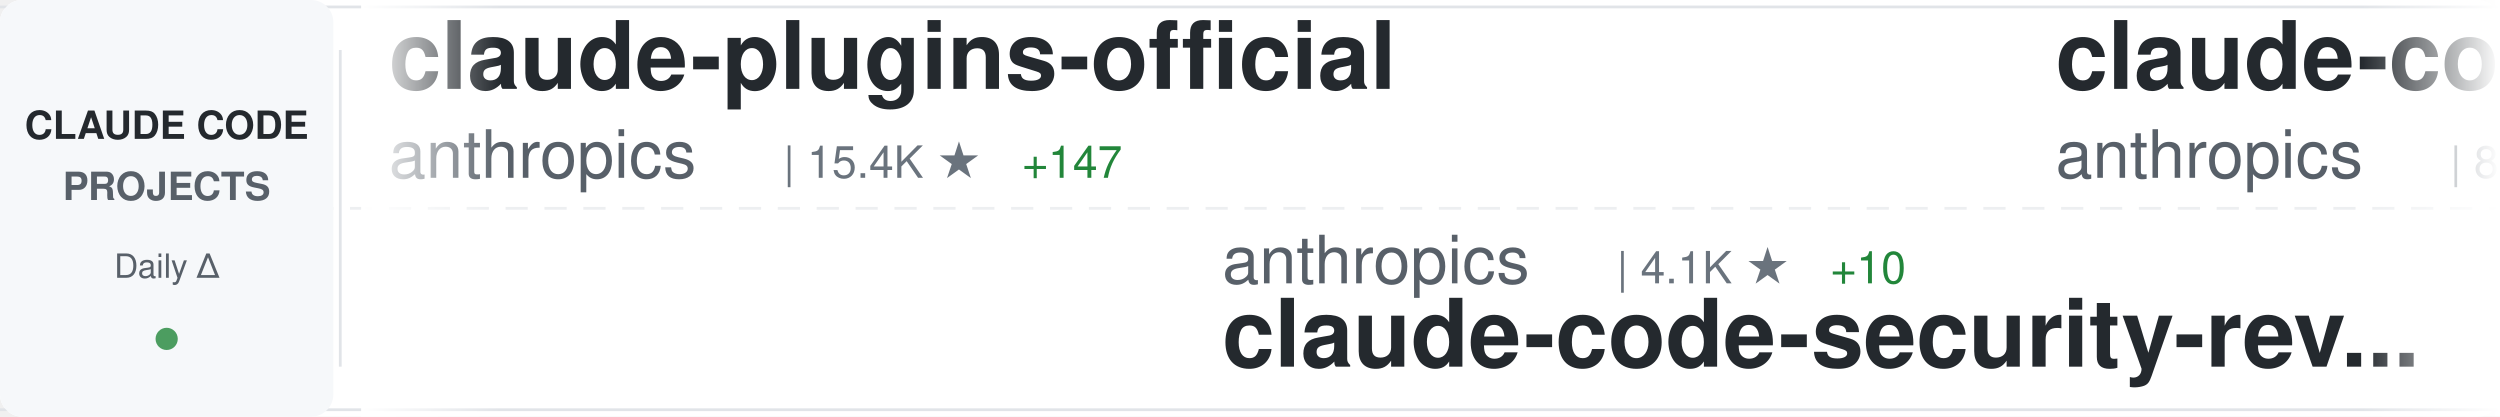
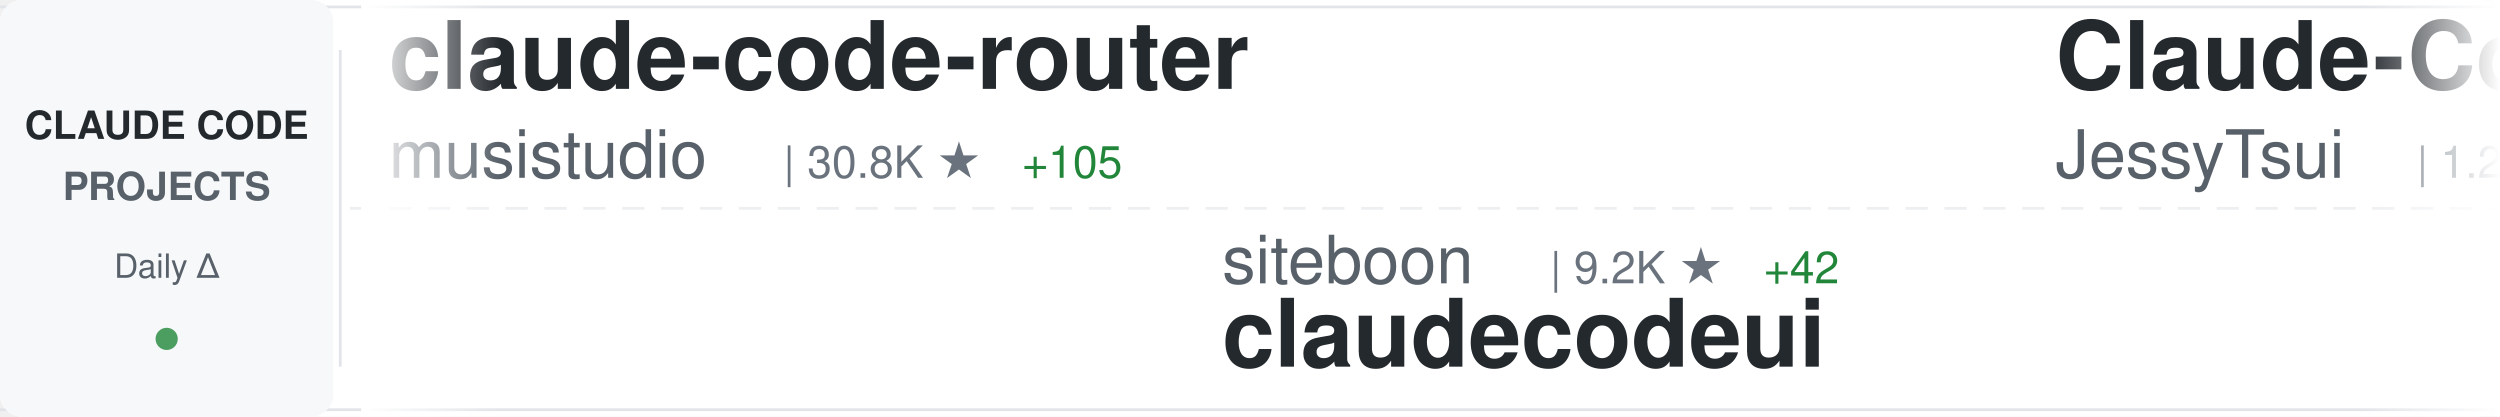
<svg xmlns="http://www.w3.org/2000/svg" width="900" height="150">
  <defs>
    <linearGradient id="awesomeLeftFade" x1="0%" y1="0%" x2="100%" y2="0%">
      <stop offset="0%" style="stop-color:#ffffff;stop-opacity:1" />
      <stop offset="100%" style="stop-color:#ffffff;stop-opacity:0" />
    </linearGradient>
    <linearGradient id="awesomeRightFade" x1="0%" y1="0%" x2="100%" y2="0%">
      <stop offset="0%" style="stop-color:#ffffff;stop-opacity:0" />
      <stop offset="100%" style="stop-color:#ffffff;stop-opacity:1" />
    </linearGradient>
  </defs>
  <rect width="900" height="150" fill="#ffffff" rx="8" />
  <rect x="0" y="2" width="900" height="1" fill="#e1e4e8" />
  <rect x="0" y="147" width="900" height="1" fill="#e1e4e8" />
  <line x1="0" y1="75" x2="900" y2="75" stroke="#e1e4e8" stroke-width="1" stroke-dasharray="8 6" opacity="0.6" />
  <rect x="0" y="0" width="120" height="150" fill="#f6f8fa" rx="8" />
  <text x="60" y="50" font-family="-apple-system, BlinkMacSystemFont, 'Segoe UI', Helvetica, Arial, sans-serif" font-size="14" font-weight="600" fill="#24292e" text-anchor="middle">CLAUDE CODE</text>
  <text x="60" y="72" font-family="-apple-system, BlinkMacSystemFont, 'Segoe UI', Helvetica, Arial, sans-serif" font-size="14" font-weight="600" fill="#586069" text-anchor="middle">PROJECTS</text>
  <text x="60" y="100" font-family="-apple-system, BlinkMacSystemFont, 'Segoe UI', Helvetica, Arial, sans-serif" font-size="12" font-weight="500" fill="#586069" text-anchor="middle">Daily Δ</text>
  <circle cx="60" cy="122" r="4" fill="#22863a" opacity="0.8" />
  <rect x="122" y="18" width="1" height="114" fill="#e1e4e8" />
  <clipPath id="awesomeTickerClip">
    <rect x="130" y="0" width="770" height="150" />
  </clipPath>
  <g clip-path="url(#awesomeTickerClip)">
    <g id="awesomeTickerItems">
      <animateTransform attributeName="transform" attributeType="XML" type="translate" from="0 0" to="-3000 0" dur="54s" repeatCount="indefinite" />
      <g transform="translate(0, 0)">
-         <text x="140" y="32" font-family="-apple-system, BlinkMacSystemFont, 'Segoe UI', Helvetica, Arial, sans-serif" font-size="34" font-weight="600" fill="#24292e">claude-plugins-official</text>
-         <text x="140" y="64" font-family="-apple-system, BlinkMacSystemFont, 'Segoe UI', Helvetica, Arial, sans-serif" font-size="24" font-weight="400" fill="#586069">anthropics</text>
-         <text x="282" y="64" font-family="-apple-system, BlinkMacSystemFont, 'Segoe UI', Helvetica, Arial, sans-serif" font-size="16" font-weight="500" fill="#6a737d">| 15.4K ★</text>
-         <text x="368" y="64" font-family="-apple-system, BlinkMacSystemFont, 'Segoe UI', Helvetica, Arial, sans-serif" font-size="16" font-weight="500" fill="#22863a"> +147</text>
+         <text x="140" y="32" font-family="-apple-system, BlinkMacSystemFont, 'Segoe UI', Helvetica, Arial, sans-serif" font-size="34" font-weight="600" fill="#24292e">claude-code-router</text>
+         <text x="140" y="64" font-family="-apple-system, BlinkMacSystemFont, 'Segoe UI', Helvetica, Arial, sans-serif" font-size="24" font-weight="400" fill="#586069">musistudio</text>
+         <text x="282" y="64" font-family="-apple-system, BlinkMacSystemFont, 'Segoe UI', Helvetica, Arial, sans-serif" font-size="16" font-weight="500" fill="#6a737d">| 30.8K ★</text>
+         <text x="368" y="64" font-family="-apple-system, BlinkMacSystemFont, 'Segoe UI', Helvetica, Arial, sans-serif" font-size="16" font-weight="500" fill="#22863a"> +105</text>
      </g>
      <g transform="translate(300, 0)">
-         <text x="140" y="102" font-family="-apple-system, BlinkMacSystemFont, 'Segoe UI', Helvetica, Arial, sans-serif" font-size="24" font-weight="400" fill="#586069">anthropics</text>
-         <text x="282" y="102" font-family="-apple-system, BlinkMacSystemFont, 'Segoe UI', Helvetica, Arial, sans-serif" font-size="16" font-weight="500" fill="#6a737d">| 4.1K ★</text>
-         <text x="359" y="102" font-family="-apple-system, BlinkMacSystemFont, 'Segoe UI', Helvetica, Arial, sans-serif" font-size="16" font-weight="500" fill="#22863a"> +10</text>
-         <text x="140" y="132" font-family="-apple-system, BlinkMacSystemFont, 'Segoe UI', Helvetica, Arial, sans-serif" font-size="34" font-weight="600" fill="#24292e">claude-code-security-rev...</text>
+         <text x="140" y="102" font-family="-apple-system, BlinkMacSystemFont, 'Segoe UI', Helvetica, Arial, sans-serif" font-size="24" font-weight="400" fill="#586069">siteboon</text>
+         <text x="258" y="102" font-family="-apple-system, BlinkMacSystemFont, 'Segoe UI', Helvetica, Arial, sans-serif" font-size="16" font-weight="500" fill="#6a737d">| 9.2K ★</text>
+         <text x="335" y="102" font-family="-apple-system, BlinkMacSystemFont, 'Segoe UI', Helvetica, Arial, sans-serif" font-size="16" font-weight="500" fill="#22863a"> +42</text>
+         <text x="140" y="132" font-family="-apple-system, BlinkMacSystemFont, 'Segoe UI', Helvetica, Arial, sans-serif" font-size="34" font-weight="600" fill="#24292e">claudecodeui</text>
      </g>
      <g transform="translate(600, 0)">
-         <text x="140" y="32" font-family="-apple-system, BlinkMacSystemFont, 'Segoe UI', Helvetica, Arial, sans-serif" font-size="34" font-weight="600" fill="#24292e">claude-code</text>
-         <text x="140" y="64" font-family="-apple-system, BlinkMacSystemFont, 'Segoe UI', Helvetica, Arial, sans-serif" font-size="24" font-weight="400" fill="#586069">anthropics</text>
-         <text x="282" y="64" font-family="-apple-system, BlinkMacSystemFont, 'Segoe UI', Helvetica, Arial, sans-serif" font-size="16" font-weight="500" fill="#6a737d">| 84.6K ★</text>
-         <text x="368" y="64" font-family="-apple-system, BlinkMacSystemFont, 'Segoe UI', Helvetica, Arial, sans-serif" font-size="16" font-weight="500" fill="#22863a"> +455</text>
+         <text x="140" y="32" font-family="-apple-system, BlinkMacSystemFont, 'Segoe UI', Helvetica, Arial, sans-serif" font-size="34" font-weight="600" fill="#24292e">Claude-Code-Remote</text>
+         <text x="140" y="64" font-family="-apple-system, BlinkMacSystemFont, 'Segoe UI', Helvetica, Arial, sans-serif" font-size="24" font-weight="400" fill="#586069">JessyTsui</text>
+         <text x="270" y="64" font-family="-apple-system, BlinkMacSystemFont, 'Segoe UI', Helvetica, Arial, sans-serif" font-size="16" font-weight="500" fill="#6a737d">| 1.2K ★</text>
+         <text x="347" y="64" font-family="-apple-system, BlinkMacSystemFont, 'Segoe UI', Helvetica, Arial, sans-serif" font-size="16" font-weight="500" fill="#22863a"> +2</text>
      </g>
      <g transform="translate(900, 0)">
+         <text x="140" y="102" font-family="-apple-system, BlinkMacSystemFont, 'Segoe UI', Helvetica, Arial, sans-serif" font-size="24" font-weight="400" fill="#586069">disler</text>
+         <text x="234" y="102" font-family="-apple-system, BlinkMacSystemFont, 'Segoe UI', Helvetica, Arial, sans-serif" font-size="16" font-weight="500" fill="#6a737d">| 1.3K ★</text>
+         <text x="311" y="102" font-family="-apple-system, BlinkMacSystemFont, 'Segoe UI', Helvetica, Arial, sans-serif" font-size="16" font-weight="500" fill="#22863a"> +7</text>
+         <text x="140" y="132" font-family="-apple-system, BlinkMacSystemFont, 'Segoe UI', Helvetica, Arial, sans-serif" font-size="34" font-weight="600" fill="#24292e">claude-code-hooks-multi-...</text>
+       </g>
+       <g transform="translate(1200, 0)">
+         <text x="140" y="32" font-family="-apple-system, BlinkMacSystemFont, 'Segoe UI', Helvetica, Arial, sans-serif" font-size="34" font-weight="600" fill="#24292e">Claude-Code-Workflow</text>
+         <text x="140" y="64" font-family="-apple-system, BlinkMacSystemFont, 'Segoe UI', Helvetica, Arial, sans-serif" font-size="24" font-weight="400" fill="#586069">catlog22</text>
+         <text x="258" y="64" font-family="-apple-system, BlinkMacSystemFont, 'Segoe UI', Helvetica, Arial, sans-serif" font-size="16" font-weight="500" fill="#6a737d">| 1.6K ★</text>
+         <text x="335" y="64" font-family="-apple-system, BlinkMacSystemFont, 'Segoe UI', Helvetica, Arial, sans-serif" font-size="16" font-weight="500" fill="#22863a"> +9</text>
+       </g>
+       <g transform="translate(1500, 0)">
        <text x="140" y="102" font-family="-apple-system, BlinkMacSystemFont, 'Segoe UI', Helvetica, Arial, sans-serif" font-size="24" font-weight="400" fill="#586069">qwibitai</text>
        <text x="258" y="102" font-family="-apple-system, BlinkMacSystemFont, 'Segoe UI', Helvetica, Arial, sans-serif" font-size="16" font-weight="500" fill="#6a737d">| 26.0K ★</text>
        <text x="344" y="102" font-family="-apple-system, BlinkMacSystemFont, 'Segoe UI', Helvetica, Arial, sans-serif" font-size="16" font-weight="500" fill="#22863a"> +116</text>
        <text x="140" y="132" font-family="-apple-system, BlinkMacSystemFont, 'Segoe UI', Helvetica, Arial, sans-serif" font-size="34" font-weight="600" fill="#24292e">nanoclaw</text>
      </g>
-       <g transform="translate(1200, 0)">
-         <text x="140" y="32" font-family="-apple-system, BlinkMacSystemFont, 'Segoe UI', Helvetica, Arial, sans-serif" font-size="34" font-weight="600" fill="#24292e">superpowers</text>
-         <text x="140" y="64" font-family="-apple-system, BlinkMacSystemFont, 'Segoe UI', Helvetica, Arial, sans-serif" font-size="24" font-weight="400" fill="#586069">obra</text>
-         <text x="210" y="64" font-family="-apple-system, BlinkMacSystemFont, 'Segoe UI', Helvetica, Arial, sans-serif" font-size="16" font-weight="500" fill="#6a737d">| 125.3K ★</text>
-         <text x="305" y="64" font-family="-apple-system, BlinkMacSystemFont, 'Segoe UI', Helvetica, Arial, sans-serif" font-size="16" font-weight="500" fill="#22863a"> +2.8K</text>
-       </g>
-       <g transform="translate(1500, 0)">
-         <text x="140" y="102" font-family="-apple-system, BlinkMacSystemFont, 'Segoe UI', Helvetica, Arial, sans-serif" font-size="24" font-weight="400" fill="#586069">zebbern</text>
-         <text x="246" y="102" font-family="-apple-system, BlinkMacSystemFont, 'Segoe UI', Helvetica, Arial, sans-serif" font-size="16" font-weight="500" fill="#6a737d">| 3.8K ★</text>
-         <text x="323" y="102" font-family="-apple-system, BlinkMacSystemFont, 'Segoe UI', Helvetica, Arial, sans-serif" font-size="16" font-weight="500" fill="#22863a"> +9</text>
-         <text x="140" y="132" font-family="-apple-system, BlinkMacSystemFont, 'Segoe UI', Helvetica, Arial, sans-serif" font-size="34" font-weight="600" fill="#24292e">claude-code-guide</text>
-       </g>
      <g transform="translate(1800, 0)">
-         <text x="140" y="32" font-family="-apple-system, BlinkMacSystemFont, 'Segoe UI', Helvetica, Arial, sans-serif" font-size="34" font-weight="600" fill="#24292e">my-claude-code-setup</text>
-         <text x="140" y="64" font-family="-apple-system, BlinkMacSystemFont, 'Segoe UI', Helvetica, Arial, sans-serif" font-size="24" font-weight="400" fill="#586069">centminmod</text>
-         <text x="282" y="64" font-family="-apple-system, BlinkMacSystemFont, 'Segoe UI', Helvetica, Arial, sans-serif" font-size="16" font-weight="500" fill="#6a737d">| 2.1K ★</text>
-         <text x="359" y="64" font-family="-apple-system, BlinkMacSystemFont, 'Segoe UI', Helvetica, Arial, sans-serif" font-size="16" font-weight="500" fill="#22863a"> +4</text>
+         <text x="140" y="32" font-family="-apple-system, BlinkMacSystemFont, 'Segoe UI', Helvetica, Arial, sans-serif" font-size="34" font-weight="600" fill="#24292e">claude-code-base-action</text>
+         <text x="140" y="64" font-family="-apple-system, BlinkMacSystemFont, 'Segoe UI', Helvetica, Arial, sans-serif" font-size="24" font-weight="400" fill="#586069">anthropics</text>
+         <text x="282" y="64" font-family="-apple-system, BlinkMacSystemFont, 'Segoe UI', Helvetica, Arial, sans-serif" font-size="16" font-weight="500" fill="#6a737d">| 739 ★</text>
+         <text x="350" y="64" font-family="-apple-system, BlinkMacSystemFont, 'Segoe UI', Helvetica, Arial, sans-serif" font-size="16" font-weight="500" fill="#22863a"> +5</text>
      </g>
      <g transform="translate(2100, 0)">
-         <text x="140" y="102" font-family="-apple-system, BlinkMacSystemFont, 'Segoe UI', Helvetica, Arial, sans-serif" font-size="24" font-weight="400" fill="#586069">eyaltoledano</text>
-         <text x="306" y="102" font-family="-apple-system, BlinkMacSystemFont, 'Segoe UI', Helvetica, Arial, sans-serif" font-size="16" font-weight="500" fill="#6a737d">| 26.3K ★</text>
-         <text x="392" y="102" font-family="-apple-system, BlinkMacSystemFont, 'Segoe UI', Helvetica, Arial, sans-serif" font-size="16" font-weight="500" fill="#22863a"> +30</text>
-         <text x="140" y="132" font-family="-apple-system, BlinkMacSystemFont, 'Segoe UI', Helvetica, Arial, sans-serif" font-size="34" font-weight="600" fill="#24292e">claude-task-master</text>
+         <text x="140" y="102" font-family="-apple-system, BlinkMacSystemFont, 'Segoe UI', Helvetica, Arial, sans-serif" font-size="24" font-weight="400" fill="#586069">daymade</text>
+         <text x="246" y="102" font-family="-apple-system, BlinkMacSystemFont, 'Segoe UI', Helvetica, Arial, sans-serif" font-size="16" font-weight="500" fill="#6a737d">| 751 ★</text>
+         <text x="314" y="102" font-family="-apple-system, BlinkMacSystemFont, 'Segoe UI', Helvetica, Arial, sans-serif" font-size="16" font-weight="500" fill="#22863a"> +7</text>
+         <text x="140" y="132" font-family="-apple-system, BlinkMacSystemFont, 'Segoe UI', Helvetica, Arial, sans-serif" font-size="34" font-weight="600" fill="#24292e">claude-code-skills</text>
      </g>
      <g transform="translate(2400, 0)">
-         <text x="140" y="32" font-family="-apple-system, BlinkMacSystemFont, 'Segoe UI', Helvetica, Arial, sans-serif" font-size="34" font-weight="600" fill="#24292e">claude-code-transcripts</text>
-         <text x="140" y="64" font-family="-apple-system, BlinkMacSystemFont, 'Segoe UI', Helvetica, Arial, sans-serif" font-size="24" font-weight="400" fill="#586069">simonw</text>
-         <text x="234" y="64" font-family="-apple-system, BlinkMacSystemFont, 'Segoe UI', Helvetica, Arial, sans-serif" font-size="16" font-weight="500" fill="#6a737d">| 1.4K ★</text>
-         <text x="311" y="64" font-family="-apple-system, BlinkMacSystemFont, 'Segoe UI', Helvetica, Arial, sans-serif" font-size="16" font-weight="500" fill="#22863a"> +24</text>
+         <text x="140" y="32" font-family="-apple-system, BlinkMacSystemFont, 'Segoe UI', Helvetica, Arial, sans-serif" font-size="34" font-weight="600" fill="#24292e">claude-code-security-rev...</text>
+         <text x="140" y="64" font-family="-apple-system, BlinkMacSystemFont, 'Segoe UI', Helvetica, Arial, sans-serif" font-size="24" font-weight="400" fill="#586069">anthropics</text>
+         <text x="282" y="64" font-family="-apple-system, BlinkMacSystemFont, 'Segoe UI', Helvetica, Arial, sans-serif" font-size="16" font-weight="500" fill="#6a737d">| 4.1K ★</text>
+         <text x="359" y="64" font-family="-apple-system, BlinkMacSystemFont, 'Segoe UI', Helvetica, Arial, sans-serif" font-size="16" font-weight="500" fill="#22863a"> +9</text>
      </g>
      <g transform="translate(2700, 0)">
-         <text x="140" y="102" font-family="-apple-system, BlinkMacSystemFont, 'Segoe UI', Helvetica, Arial, sans-serif" font-size="24" font-weight="400" fill="#586069">anthropics</text>
-         <text x="282" y="102" font-family="-apple-system, BlinkMacSystemFont, 'Segoe UI', Helvetica, Arial, sans-serif" font-size="16" font-weight="500" fill="#6a737d">| 739 ★</text>
-         <text x="350" y="102" font-family="-apple-system, BlinkMacSystemFont, 'Segoe UI', Helvetica, Arial, sans-serif" font-size="16" font-weight="500" fill="#22863a"> +8</text>
-         <text x="140" y="132" font-family="-apple-system, BlinkMacSystemFont, 'Segoe UI', Helvetica, Arial, sans-serif" font-size="34" font-weight="600" fill="#24292e">claude-code-base-action</text>
+         <text x="140" y="102" font-family="-apple-system, BlinkMacSystemFont, 'Segoe UI', Helvetica, Arial, sans-serif" font-size="24" font-weight="400" fill="#586069">simonw</text>
+         <text x="234" y="102" font-family="-apple-system, BlinkMacSystemFont, 'Segoe UI', Helvetica, Arial, sans-serif" font-size="16" font-weight="500" fill="#6a737d">| 1.4K ★</text>
+         <text x="311" y="102" font-family="-apple-system, BlinkMacSystemFont, 'Segoe UI', Helvetica, Arial, sans-serif" font-size="16" font-weight="500" fill="#22863a"> +19</text>
+         <text x="140" y="132" font-family="-apple-system, BlinkMacSystemFont, 'Segoe UI', Helvetica, Arial, sans-serif" font-size="34" font-weight="600" fill="#24292e">claude-code-transcripts</text>
      </g>
      <g transform="translate(3000, 0)">
-         <text x="140" y="32" font-family="-apple-system, BlinkMacSystemFont, 'Segoe UI', Helvetica, Arial, sans-serif" font-size="34" font-weight="600" fill="#24292e">claude-plugins-official</text>
-         <text x="140" y="64" font-family="-apple-system, BlinkMacSystemFont, 'Segoe UI', Helvetica, Arial, sans-serif" font-size="24" font-weight="400" fill="#586069">anthropics</text>
-         <text x="282" y="64" font-family="-apple-system, BlinkMacSystemFont, 'Segoe UI', Helvetica, Arial, sans-serif" font-size="16" font-weight="500" fill="#6a737d">| 15.4K ★</text>
-         <text x="368" y="64" font-family="-apple-system, BlinkMacSystemFont, 'Segoe UI', Helvetica, Arial, sans-serif" font-size="16" font-weight="500" fill="#22863a"> +147</text>
+         <text x="140" y="32" font-family="-apple-system, BlinkMacSystemFont, 'Segoe UI', Helvetica, Arial, sans-serif" font-size="34" font-weight="600" fill="#24292e">claude-code-router</text>
+         <text x="140" y="64" font-family="-apple-system, BlinkMacSystemFont, 'Segoe UI', Helvetica, Arial, sans-serif" font-size="24" font-weight="400" fill="#586069">musistudio</text>
+         <text x="282" y="64" font-family="-apple-system, BlinkMacSystemFont, 'Segoe UI', Helvetica, Arial, sans-serif" font-size="16" font-weight="500" fill="#6a737d">| 30.8K ★</text>
+         <text x="368" y="64" font-family="-apple-system, BlinkMacSystemFont, 'Segoe UI', Helvetica, Arial, sans-serif" font-size="16" font-weight="500" fill="#22863a"> +105</text>
      </g>
      <g transform="translate(3300, 0)">
-         <text x="140" y="102" font-family="-apple-system, BlinkMacSystemFont, 'Segoe UI', Helvetica, Arial, sans-serif" font-size="24" font-weight="400" fill="#586069">anthropics</text>
-         <text x="282" y="102" font-family="-apple-system, BlinkMacSystemFont, 'Segoe UI', Helvetica, Arial, sans-serif" font-size="16" font-weight="500" fill="#6a737d">| 4.1K ★</text>
-         <text x="359" y="102" font-family="-apple-system, BlinkMacSystemFont, 'Segoe UI', Helvetica, Arial, sans-serif" font-size="16" font-weight="500" fill="#22863a"> +10</text>
-         <text x="140" y="132" font-family="-apple-system, BlinkMacSystemFont, 'Segoe UI', Helvetica, Arial, sans-serif" font-size="34" font-weight="600" fill="#24292e">claude-code-security-rev...</text>
+         <text x="140" y="102" font-family="-apple-system, BlinkMacSystemFont, 'Segoe UI', Helvetica, Arial, sans-serif" font-size="24" font-weight="400" fill="#586069">siteboon</text>
+         <text x="258" y="102" font-family="-apple-system, BlinkMacSystemFont, 'Segoe UI', Helvetica, Arial, sans-serif" font-size="16" font-weight="500" fill="#6a737d">| 9.2K ★</text>
+         <text x="335" y="102" font-family="-apple-system, BlinkMacSystemFont, 'Segoe UI', Helvetica, Arial, sans-serif" font-size="16" font-weight="500" fill="#22863a"> +42</text>
+         <text x="140" y="132" font-family="-apple-system, BlinkMacSystemFont, 'Segoe UI', Helvetica, Arial, sans-serif" font-size="34" font-weight="600" fill="#24292e">claudecodeui</text>
      </g>
      <g transform="translate(3600, 0)">
-         <text x="140" y="32" font-family="-apple-system, BlinkMacSystemFont, 'Segoe UI', Helvetica, Arial, sans-serif" font-size="34" font-weight="600" fill="#24292e">claude-code</text>
-         <text x="140" y="64" font-family="-apple-system, BlinkMacSystemFont, 'Segoe UI', Helvetica, Arial, sans-serif" font-size="24" font-weight="400" fill="#586069">anthropics</text>
-         <text x="282" y="64" font-family="-apple-system, BlinkMacSystemFont, 'Segoe UI', Helvetica, Arial, sans-serif" font-size="16" font-weight="500" fill="#6a737d">| 84.6K ★</text>
-         <text x="368" y="64" font-family="-apple-system, BlinkMacSystemFont, 'Segoe UI', Helvetica, Arial, sans-serif" font-size="16" font-weight="500" fill="#22863a"> +455</text>
+         <text x="140" y="32" font-family="-apple-system, BlinkMacSystemFont, 'Segoe UI', Helvetica, Arial, sans-serif" font-size="34" font-weight="600" fill="#24292e">Claude-Code-Remote</text>
+         <text x="140" y="64" font-family="-apple-system, BlinkMacSystemFont, 'Segoe UI', Helvetica, Arial, sans-serif" font-size="24" font-weight="400" fill="#586069">JessyTsui</text>
+         <text x="270" y="64" font-family="-apple-system, BlinkMacSystemFont, 'Segoe UI', Helvetica, Arial, sans-serif" font-size="16" font-weight="500" fill="#6a737d">| 1.2K ★</text>
+         <text x="347" y="64" font-family="-apple-system, BlinkMacSystemFont, 'Segoe UI', Helvetica, Arial, sans-serif" font-size="16" font-weight="500" fill="#22863a"> +2</text>
      </g>
      <g transform="translate(3900, 0)">
-         <text x="140" y="102" font-family="-apple-system, BlinkMacSystemFont, 'Segoe UI', Helvetica, Arial, sans-serif" font-size="24" font-weight="400" fill="#586069">qwibitai</text>
-         <text x="258" y="102" font-family="-apple-system, BlinkMacSystemFont, 'Segoe UI', Helvetica, Arial, sans-serif" font-size="16" font-weight="500" fill="#6a737d">| 26.0K ★</text>
-         <text x="344" y="102" font-family="-apple-system, BlinkMacSystemFont, 'Segoe UI', Helvetica, Arial, sans-serif" font-size="16" font-weight="500" fill="#22863a"> +116</text>
-         <text x="140" y="132" font-family="-apple-system, BlinkMacSystemFont, 'Segoe UI', Helvetica, Arial, sans-serif" font-size="34" font-weight="600" fill="#24292e">nanoclaw</text>
+         <text x="140" y="102" font-family="-apple-system, BlinkMacSystemFont, 'Segoe UI', Helvetica, Arial, sans-serif" font-size="24" font-weight="400" fill="#586069">disler</text>
+         <text x="234" y="102" font-family="-apple-system, BlinkMacSystemFont, 'Segoe UI', Helvetica, Arial, sans-serif" font-size="16" font-weight="500" fill="#6a737d">| 1.3K ★</text>
+         <text x="311" y="102" font-family="-apple-system, BlinkMacSystemFont, 'Segoe UI', Helvetica, Arial, sans-serif" font-size="16" font-weight="500" fill="#22863a"> +7</text>
+         <text x="140" y="132" font-family="-apple-system, BlinkMacSystemFont, 'Segoe UI', Helvetica, Arial, sans-serif" font-size="34" font-weight="600" fill="#24292e">claude-code-hooks-multi-...</text>
      </g>
    </g>
  </g>
  <rect x="130" y="0" width="50" height="150" fill="url(#awesomeLeftFade)" />
  <rect x="850" y="0" width="50" height="150" fill="url(#awesomeRightFade)" />
</svg>
